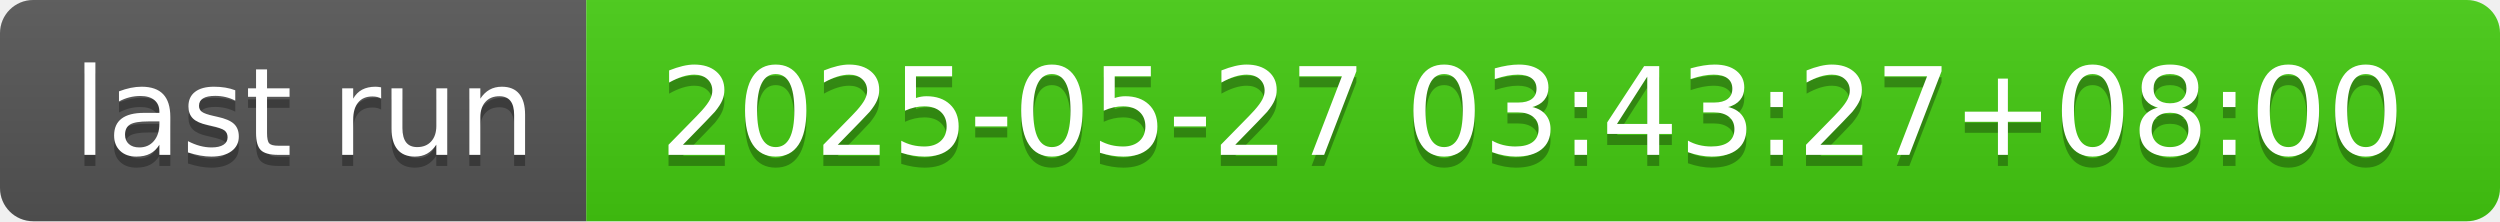
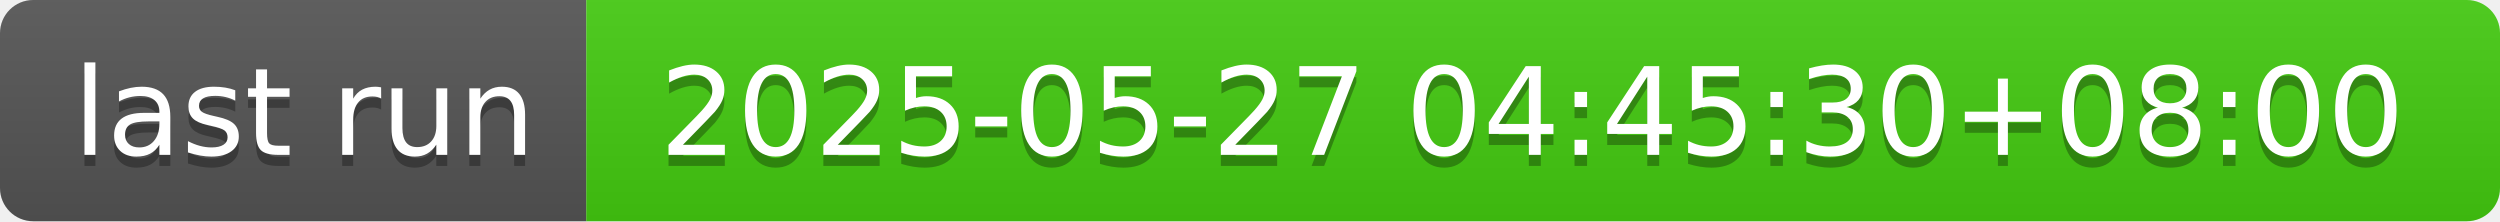
- <svg xmlns="http://www.w3.org/2000/svg" width="226" height="20" role="img" aria-label="last run: 2025-05-27 03:43:27+08:00">
+ <svg xmlns="http://www.w3.org/2000/svg" width="226" height="20" role="img" aria-label="last run: 2025-05-27 04:45:30+08:00">
  <linearGradient id="s" x2="0" y2="100%">
    <stop offset="0" stop-color="#bbb" stop-opacity=".1" />
    <stop offset="1" stop-opacity=".1" />
  </linearGradient>
  <clipPath id="r">
    <rect width="226" height="20" rx="3" fill="#fff" />
  </clipPath>
  <g clip-path="url(#r)">
    <rect width="53" height="20" fill="#555" />
    <rect x="53" width="173" height="20" fill="#4c1" />
    <rect width="226" height="20" fill="url(#s)" />
  </g>
  <g fill="#fff" text-anchor="middle" font-family="Verdana,Geneva,DejaVu Sans,sans-serif" text-rendering="geometricPrecision" font-size="110">
    <text aria-hidden="true" x="275" y="150" fill="#010101" fill-opacity=".3" transform="scale(.1)" textLength="430">last run</text>
    <text x="275" y="140" transform="scale(.1)" fill="#fff" textLength="430">last run</text>
-     <text aria-hidden="true" x="1385" y="150" fill="#010101" fill-opacity=".3" transform="scale(.1)" textLength="1630">2025-05-27 03:43:27+08:00</text>
-     <text x="1385" y="140" transform="scale(.1)" fill="#fff" textLength="1630">2025-05-27 03:43:27+08:00</text>
+     <text aria-hidden="true" x="1385" y="150" fill="#010101" fill-opacity=".3" transform="scale(.1)" textLength="1630">2025-05-27 04:45:30+08:00</text>
+     <text x="1385" y="140" transform="scale(.1)" fill="#fff" textLength="1630">2025-05-27 04:45:30+08:00</text>
  </g>
</svg>
